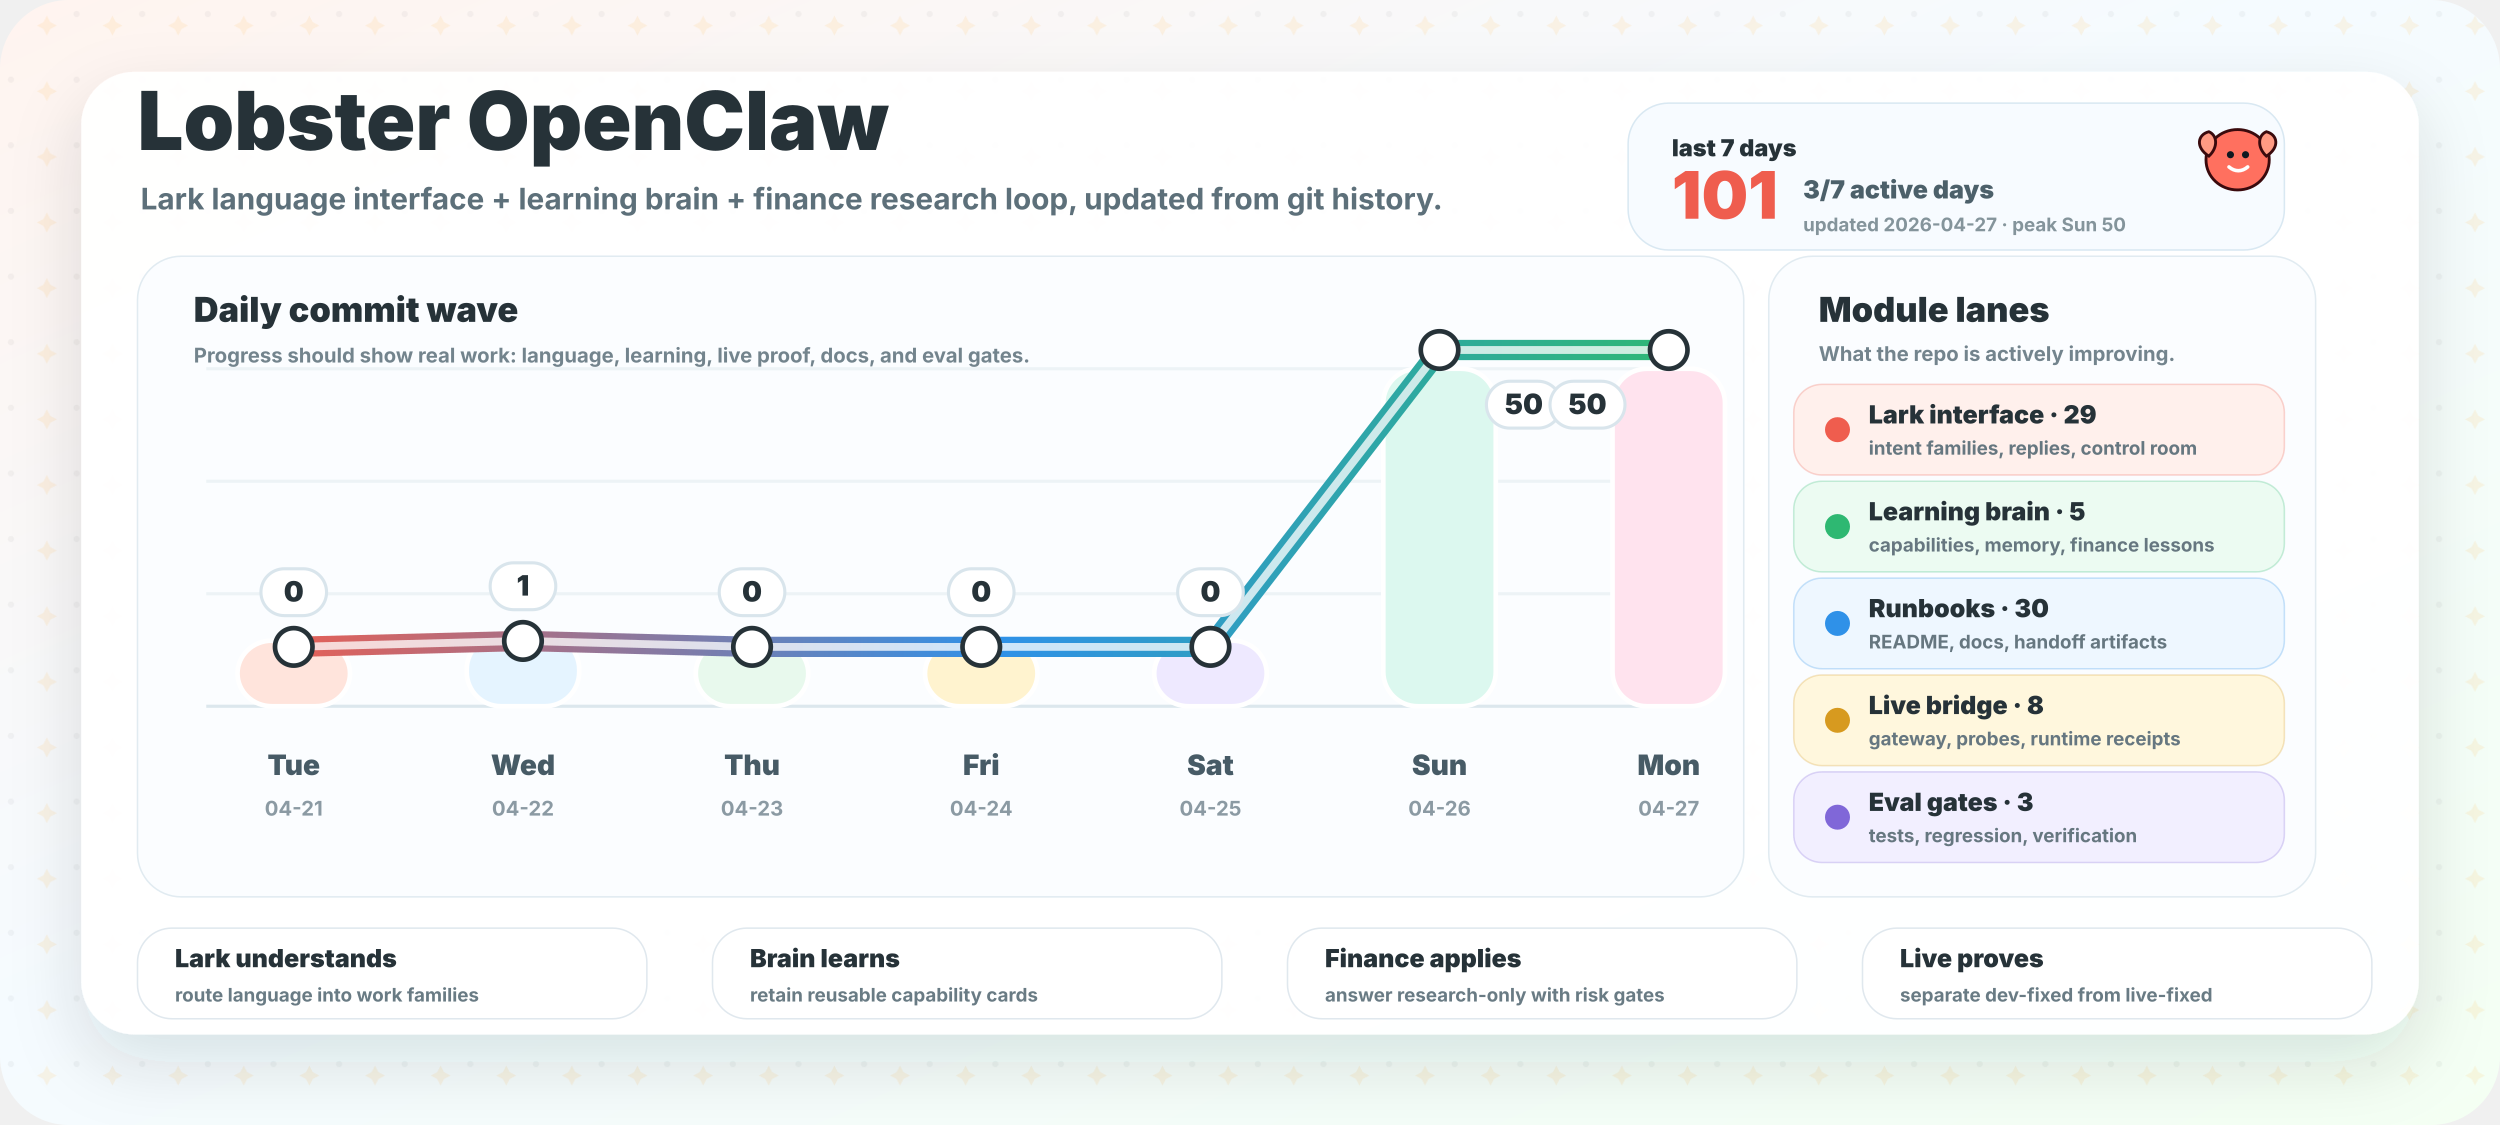
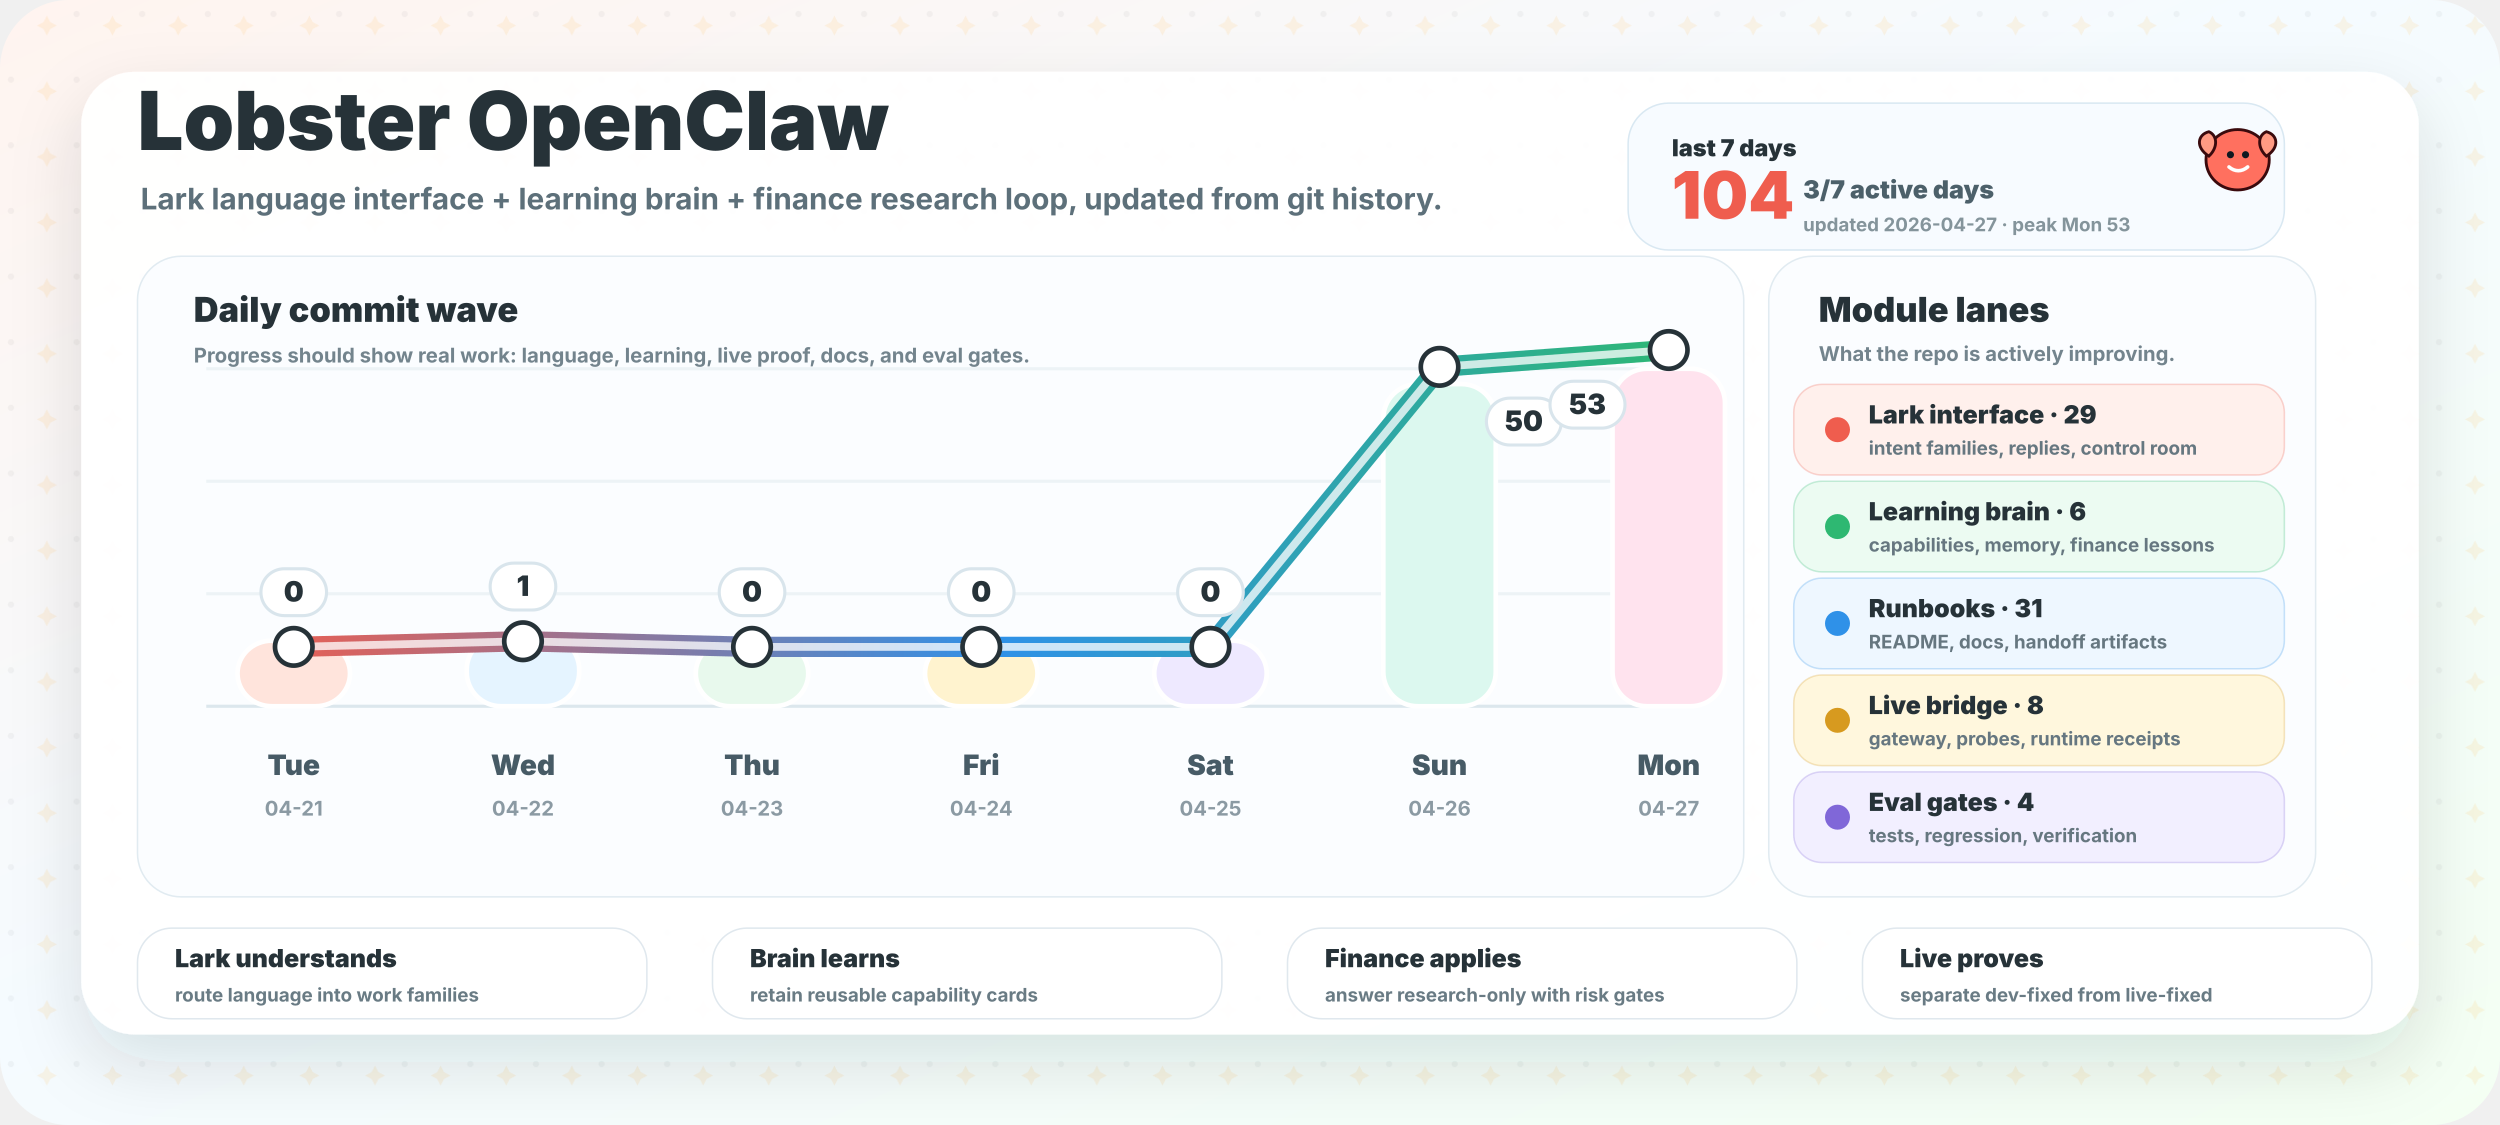
<svg xmlns="http://www.w3.org/2000/svg" width="1600" height="720" viewBox="0 0 1600 720" role="img" aria-labelledby="title desc">
  <defs>
    <linearGradient id="bg" x1="0" y1="0" x2="1" y2="1">
      <stop offset="0" stop-color="#fff4ef" />
      <stop offset="0.46" stop-color="#f5fbff" />
      <stop offset="1" stop-color="#f4fff3" />
    </linearGradient>
    <linearGradient id="wave" x1="160" y1="0" x2="1080" y2="0" gradientUnits="userSpaceOnUse">
      <stop offset="0" stop-color="#ef5d4e" />
      <stop offset="0.52" stop-color="#2f91e8" />
      <stop offset="1" stop-color="#2eb872" />
    </linearGradient>
    <filter id="shadow" x="-20%" y="-20%" width="140%" height="150%">
      <feDropShadow dx="0" dy="18" stdDeviation="22" flood-color="#263238" flood-opacity="0.13" />
    </filter>
    <pattern id="grid" width="42" height="42" patternUnits="userSpaceOnUse">
      <circle cx="7" cy="9" r="2" fill="#263238" opacity="0.045" />
      <path d="M30 10 l2.2 4.2 l4.2 2.2 l-4.2 2.2 l-2.2 4.2 l-2.2 -4.2 l-4.2 -2.2 l4.2 -2.2 Z" fill="#ffb84d" opacity="0.13" />
    </pattern>
  </defs>
  <rect width="1600" height="720" rx="44" fill="url(#bg)" />
  <rect width="1600" height="720" rx="44" fill="url(#grid)" />
  <rect x="52" y="46" width="1496" height="616" rx="34" fill="#ffffff" opacity="0.95" filter="url(#shadow)" />
  <g transform="translate(88 96)">
    <text x="0" y="0" fill="#263238" font-family="Inter, ui-sans-serif, system-ui, -apple-system, BlinkMacSystemFont, Segoe UI, sans-serif" font-size="52" font-weight="950">Lobster OpenClaw</text>
    <text x="2" y="38" fill="#5d707a" font-family="Inter, ui-sans-serif, system-ui, -apple-system, BlinkMacSystemFont, Segoe UI, sans-serif" font-size="19" font-weight="700">Lark language interface + learning brain + finance research loop, updated from git history.</text>
  </g>
  <g transform="translate(1042 66)">
    <rect x="0" y="0" width="420" height="94" rx="26" fill="#f7fbff" stroke="#d9e8f2" />
    <text x="28" y="34" fill="#263238" font-family="Inter, ui-sans-serif, system-ui, -apple-system, BlinkMacSystemFont, Segoe UI, sans-serif" font-size="15" font-weight="950">last 7 days</text>
-     <text x="28" y="74" fill="#ef5d4e" font-family="Inter, ui-sans-serif, system-ui, -apple-system, BlinkMacSystemFont, Segoe UI, sans-serif" font-size="42" font-weight="950">101</text>
+     <text x="28" y="74" fill="#ef5d4e" font-family="Inter, ui-sans-serif, system-ui, -apple-system, BlinkMacSystemFont, Segoe UI, sans-serif" font-size="42" font-weight="950">104</text>
    <text x="112" y="61" fill="#4c606a" font-family="Inter, ui-sans-serif, system-ui, -apple-system, BlinkMacSystemFont, Segoe UI, sans-serif" font-size="16" font-weight="850">3/7 active days</text>
-     <text x="112" y="82" fill="#84949b" font-family="Inter, ui-sans-serif, system-ui, -apple-system, BlinkMacSystemFont, Segoe UI, sans-serif" font-size="12" font-weight="750">updated 2026-04-27 · peak Sun 50</text>
+     <text x="112" y="82" fill="#84949b" font-family="Inter, ui-sans-serif, system-ui, -apple-system, BlinkMacSystemFont, Segoe UI, sans-serif" font-size="12" font-weight="750">updated 2026-04-27 · peak Mon 53</text>
  </g>
  <g>
    <rect x="88" y="164" width="1028" height="410" rx="28" fill="#fbfdff" stroke="#e1ebf1" />
    <text x="124" y="206" fill="#263238" font-family="Inter, ui-sans-serif, system-ui, -apple-system, BlinkMacSystemFont, Segoe UI, sans-serif" font-size="22" font-weight="950">Daily commit wave</text>
    <text x="124" y="232" fill="#73848d" font-family="Inter, ui-sans-serif, system-ui, -apple-system, BlinkMacSystemFont, Segoe UI, sans-serif" font-size="13" font-weight="750">Progress should show real work: language, learning, live proof, docs, and eval gates.</text>
    <line x1="132" y1="452" x2="1086" y2="452" stroke="#dce7ed" stroke-width="2" />
    <line x1="132" y1="380" x2="1086" y2="380" stroke="#edf3f6" stroke-width="2" />
    <line x1="132" y1="308" x2="1086" y2="308" stroke="#edf3f6" stroke-width="2" />
    <line x1="132" y1="236" x2="1086" y2="236" stroke="#edf3f6" stroke-width="2" />
    <rect x="152.0" y="410.0" width="72" height="42.0" rx="22" fill="#ffe4dc" stroke="#ffffff" stroke-width="3" />
    <text x="188.0" y="496" text-anchor="middle" fill="#475b66" font-family="Inter, ui-sans-serif, system-ui, -apple-system, BlinkMacSystemFont, Segoe UI, sans-serif" font-size="18" font-weight="850">Tue</text>
    <text x="188.0" y="522" text-anchor="middle" fill="#8b9aa3" font-family="Inter, ui-sans-serif, system-ui, -apple-system, BlinkMacSystemFont, Segoe UI, sans-serif" font-size="13" font-weight="750">04-21</text>
-     <rect x="298.7" y="406.5" width="72" height="45.5" rx="22" fill="#e5f4ff" stroke="#ffffff" stroke-width="3" />
+     <rect x="298.7" y="406.7" width="72" height="45.3" rx="22" fill="#e5f4ff" stroke="#ffffff" stroke-width="3" />
    <text x="334.7" y="496" text-anchor="middle" fill="#475b66" font-family="Inter, ui-sans-serif, system-ui, -apple-system, BlinkMacSystemFont, Segoe UI, sans-serif" font-size="18" font-weight="850">Wed</text>
    <text x="334.7" y="522" text-anchor="middle" fill="#8b9aa3" font-family="Inter, ui-sans-serif, system-ui, -apple-system, BlinkMacSystemFont, Segoe UI, sans-serif" font-size="13" font-weight="750">04-22</text>
    <rect x="445.3" y="410.0" width="72" height="42.0" rx="22" fill="#e8f9ed" stroke="#ffffff" stroke-width="3" />
    <text x="481.3" y="496" text-anchor="middle" fill="#475b66" font-family="Inter, ui-sans-serif, system-ui, -apple-system, BlinkMacSystemFont, Segoe UI, sans-serif" font-size="18" font-weight="850">Thu</text>
    <text x="481.3" y="522" text-anchor="middle" fill="#8b9aa3" font-family="Inter, ui-sans-serif, system-ui, -apple-system, BlinkMacSystemFont, Segoe UI, sans-serif" font-size="13" font-weight="750">04-23</text>
    <rect x="592.0" y="410.0" width="72" height="42.0" rx="22" fill="#fff3cf" stroke="#ffffff" stroke-width="3" />
    <text x="628.0" y="496" text-anchor="middle" fill="#475b66" font-family="Inter, ui-sans-serif, system-ui, -apple-system, BlinkMacSystemFont, Segoe UI, sans-serif" font-size="18" font-weight="850">Fri</text>
    <text x="628.0" y="522" text-anchor="middle" fill="#8b9aa3" font-family="Inter, ui-sans-serif, system-ui, -apple-system, BlinkMacSystemFont, Segoe UI, sans-serif" font-size="13" font-weight="750">04-24</text>
    <rect x="738.7" y="410.0" width="72" height="42.0" rx="22" fill="#eee9ff" stroke="#ffffff" stroke-width="3" />
    <text x="774.7" y="496" text-anchor="middle" fill="#475b66" font-family="Inter, ui-sans-serif, system-ui, -apple-system, BlinkMacSystemFont, Segoe UI, sans-serif" font-size="18" font-weight="850">Sat</text>
    <text x="774.7" y="522" text-anchor="middle" fill="#8b9aa3" font-family="Inter, ui-sans-serif, system-ui, -apple-system, BlinkMacSystemFont, Segoe UI, sans-serif" font-size="13" font-weight="750">04-25</text>
-     <rect x="885.3" y="236.0" width="72" height="216.0" rx="22" fill="#dcf8ef" stroke="#ffffff" stroke-width="3" />
+     <rect x="885.3" y="245.8" width="72" height="206.2" rx="22" fill="#dcf8ef" stroke="#ffffff" stroke-width="3" />
    <text x="921.3" y="496" text-anchor="middle" fill="#475b66" font-family="Inter, ui-sans-serif, system-ui, -apple-system, BlinkMacSystemFont, Segoe UI, sans-serif" font-size="18" font-weight="850">Sun</text>
    <text x="921.3" y="522" text-anchor="middle" fill="#8b9aa3" font-family="Inter, ui-sans-serif, system-ui, -apple-system, BlinkMacSystemFont, Segoe UI, sans-serif" font-size="13" font-weight="750">04-26</text>
    <rect x="1032.0" y="236.0" width="72" height="216.0" rx="22" fill="#ffe3ee" stroke="#ffffff" stroke-width="3" />
    <text x="1068.0" y="496" text-anchor="middle" fill="#475b66" font-family="Inter, ui-sans-serif, system-ui, -apple-system, BlinkMacSystemFont, Segoe UI, sans-serif" font-size="18" font-weight="850">Mon</text>
    <text x="1068.0" y="522" text-anchor="middle" fill="#8b9aa3" font-family="Inter, ui-sans-serif, system-ui, -apple-system, BlinkMacSystemFont, Segoe UI, sans-serif" font-size="13" font-weight="750">04-27</text>
-     <path d="M 188.0 414.0 L 334.7 410.2 L 481.3 414.0 L 628.0 414.0 L 774.7 414.0 L 921.3 224.0 L 1068.0 224.0" fill="none" stroke="url(#wave)" stroke-width="13" stroke-linecap="round" stroke-linejoin="round" />
-     <path d="M 188.0 414.0 L 334.7 410.2 L 481.3 414.0 L 628.0 414.0 L 774.7 414.0 L 921.3 224.0 L 1068.0 224.0" fill="none" stroke="#ffffff" stroke-width="5" stroke-linecap="round" stroke-linejoin="round" opacity="0.76" />
+     <path d="M 188.0 414.0 L 334.7 410.4 L 481.3 414.0 L 628.0 414.0 L 774.7 414.0 L 921.3 234.8 L 1068.0 224.0" fill="none" stroke="url(#wave)" stroke-width="13" stroke-linecap="round" stroke-linejoin="round" />
+     <path d="M 188.0 414.0 L 334.7 410.4 L 481.3 414.0 L 628.0 414.0 L 774.7 414.0 L 921.3 234.8 L 1068.0 224.0" fill="none" stroke="#ffffff" stroke-width="5" stroke-linecap="round" stroke-linejoin="round" opacity="0.76" />
    <circle cx="188.0" cy="414.0" r="12" fill="#ffffff" stroke="#263238" stroke-width="3" />
-     <circle cx="334.7" cy="410.2" r="12" fill="#ffffff" stroke="#263238" stroke-width="3" />
+     <circle cx="334.7" cy="410.4" r="12" fill="#ffffff" stroke="#263238" stroke-width="3" />
    <circle cx="481.3" cy="414.0" r="12" fill="#ffffff" stroke="#263238" stroke-width="3" />
    <circle cx="628.0" cy="414.0" r="12" fill="#ffffff" stroke="#263238" stroke-width="3" />
    <circle cx="774.7" cy="414.0" r="12" fill="#ffffff" stroke="#263238" stroke-width="3" />
-     <circle cx="921.3" cy="224.0" r="12" fill="#ffffff" stroke="#263238" stroke-width="3" />
+     <circle cx="921.3" cy="234.8" r="12" fill="#ffffff" stroke="#263238" stroke-width="3" />
    <circle cx="1068.0" cy="224.0" r="12" fill="#ffffff" stroke="#263238" stroke-width="3" />
    <g>
      <rect x="167.0" y="364.0" width="42" height="30" rx="15" fill="#ffffff" stroke="#d9e5ec" stroke-width="2" />
      <text x="188.0" y="385.0" text-anchor="middle" fill="#263238" font-family="Inter, ui-sans-serif, system-ui, -apple-system, BlinkMacSystemFont, Segoe UI, sans-serif" font-size="18" font-weight="950">0</text>
    </g>
    <g>
-       <rect x="313.7" y="360.2" width="42" height="30" rx="15" fill="#ffffff" stroke="#d9e5ec" stroke-width="2" />
-       <text x="334.7" y="381.2" text-anchor="middle" fill="#263238" font-family="Inter, ui-sans-serif, system-ui, -apple-system, BlinkMacSystemFont, Segoe UI, sans-serif" font-size="18" font-weight="950">1</text>
+       <rect x="313.7" y="360.4" width="42" height="30" rx="15" fill="#ffffff" stroke="#d9e5ec" stroke-width="2" />
+       <text x="334.7" y="381.4" text-anchor="middle" fill="#263238" font-family="Inter, ui-sans-serif, system-ui, -apple-system, BlinkMacSystemFont, Segoe UI, sans-serif" font-size="18" font-weight="950">1</text>
    </g>
    <g>
      <rect x="460.3" y="364.0" width="42" height="30" rx="15" fill="#ffffff" stroke="#d9e5ec" stroke-width="2" />
      <text x="481.3" y="385.0" text-anchor="middle" fill="#263238" font-family="Inter, ui-sans-serif, system-ui, -apple-system, BlinkMacSystemFont, Segoe UI, sans-serif" font-size="18" font-weight="950">0</text>
    </g>
    <g>
      <rect x="607.0" y="364.0" width="42" height="30" rx="15" fill="#ffffff" stroke="#d9e5ec" stroke-width="2" />
      <text x="628.0" y="385.0" text-anchor="middle" fill="#263238" font-family="Inter, ui-sans-serif, system-ui, -apple-system, BlinkMacSystemFont, Segoe UI, sans-serif" font-size="18" font-weight="950">0</text>
    </g>
    <g>
      <rect x="753.7" y="364.0" width="42" height="30" rx="15" fill="#ffffff" stroke="#d9e5ec" stroke-width="2" />
      <text x="774.7" y="385.0" text-anchor="middle" fill="#263238" font-family="Inter, ui-sans-serif, system-ui, -apple-system, BlinkMacSystemFont, Segoe UI, sans-serif" font-size="18" font-weight="950">0</text>
    </g>
    <g>
-       <rect x="951.3" y="244.0" width="48" height="30" rx="15" fill="#ffffff" stroke="#d9e5ec" stroke-width="2" />
-       <text x="975.3" y="265.0" text-anchor="middle" fill="#263238" font-family="Inter, ui-sans-serif, system-ui, -apple-system, BlinkMacSystemFont, Segoe UI, sans-serif" font-size="18" font-weight="950">50</text>
+       <rect x="951.3" y="254.8" width="48" height="30" rx="15" fill="#ffffff" stroke="#d9e5ec" stroke-width="2" />
+       <text x="975.3" y="275.8" text-anchor="middle" fill="#263238" font-family="Inter, ui-sans-serif, system-ui, -apple-system, BlinkMacSystemFont, Segoe UI, sans-serif" font-size="18" font-weight="950">50</text>
    </g>
    <g>
      <rect x="992.0" y="244.0" width="48" height="30" rx="15" fill="#ffffff" stroke="#d9e5ec" stroke-width="2" />
-       <text x="1016.0" y="265.0" text-anchor="middle" fill="#263238" font-family="Inter, ui-sans-serif, system-ui, -apple-system, BlinkMacSystemFont, Segoe UI, sans-serif" font-size="18" font-weight="950">50</text>
+       <text x="1016.0" y="265.0" text-anchor="middle" fill="#263238" font-family="Inter, ui-sans-serif, system-ui, -apple-system, BlinkMacSystemFont, Segoe UI, sans-serif" font-size="18" font-weight="950">53</text>
    </g>
  </g>
  <g>
    <rect x="1132" y="164" width="350" height="410" rx="28" fill="#fbfdff" stroke="#e1ebf1" />
    <text x="1164" y="206" fill="#263238" font-family="Inter, ui-sans-serif, system-ui, -apple-system, BlinkMacSystemFont, Segoe UI, sans-serif" font-size="22" font-weight="950">Module lanes</text>
    <text x="1164" y="231" fill="#73848d" font-family="Inter, ui-sans-serif, system-ui, -apple-system, BlinkMacSystemFont, Segoe UI, sans-serif" font-size="13" font-weight="750">What the repo is actively improving.</text>
    <g>
      <rect x="1148" y="246" width="314" height="58" rx="18" fill="#fff0ec" stroke="#ef5d4e" stroke-opacity="0.25" />
      <circle cx="1176" cy="275" r="8" fill="#ef5d4e" />
      <text x="1196" y="271" fill="#263238" font-family="Inter, ui-sans-serif, system-ui, -apple-system, BlinkMacSystemFont, Segoe UI, sans-serif" font-size="16" font-weight="900">Lark interface · 29</text>
      <text x="1196" y="291" fill="#667780" font-family="Inter, ui-sans-serif, system-ui, -apple-system, BlinkMacSystemFont, Segoe UI, sans-serif" font-size="12" font-weight="700">intent families, replies, control room</text>
    </g>
    <g>
      <rect x="1148" y="308" width="314" height="58" rx="18" fill="#ecfbf2" stroke="#2eb872" stroke-opacity="0.25" />
      <circle cx="1176" cy="337" r="8" fill="#2eb872" />
-       <text x="1196" y="333" fill="#263238" font-family="Inter, ui-sans-serif, system-ui, -apple-system, BlinkMacSystemFont, Segoe UI, sans-serif" font-size="16" font-weight="900">Learning brain · 5</text>
+       <text x="1196" y="333" fill="#263238" font-family="Inter, ui-sans-serif, system-ui, -apple-system, BlinkMacSystemFont, Segoe UI, sans-serif" font-size="16" font-weight="900">Learning brain · 6</text>
      <text x="1196" y="353" fill="#667780" font-family="Inter, ui-sans-serif, system-ui, -apple-system, BlinkMacSystemFont, Segoe UI, sans-serif" font-size="12" font-weight="700">capabilities, memory, finance lessons</text>
    </g>
    <g>
      <rect x="1148" y="370" width="314" height="58" rx="18" fill="#eef7ff" stroke="#2f91e8" stroke-opacity="0.25" />
      <circle cx="1176" cy="399" r="8" fill="#2f91e8" />
-       <text x="1196" y="395" fill="#263238" font-family="Inter, ui-sans-serif, system-ui, -apple-system, BlinkMacSystemFont, Segoe UI, sans-serif" font-size="16" font-weight="900">Runbooks · 30</text>
+       <text x="1196" y="395" fill="#263238" font-family="Inter, ui-sans-serif, system-ui, -apple-system, BlinkMacSystemFont, Segoe UI, sans-serif" font-size="16" font-weight="900">Runbooks · 31</text>
      <text x="1196" y="415" fill="#667780" font-family="Inter, ui-sans-serif, system-ui, -apple-system, BlinkMacSystemFont, Segoe UI, sans-serif" font-size="12" font-weight="700">README, docs, handoff artifacts</text>
    </g>
    <g>
      <rect x="1148" y="432" width="314" height="58" rx="18" fill="#fff7dd" stroke="#d79a1f" stroke-opacity="0.25" />
      <circle cx="1176" cy="461" r="8" fill="#d79a1f" />
      <text x="1196" y="457" fill="#263238" font-family="Inter, ui-sans-serif, system-ui, -apple-system, BlinkMacSystemFont, Segoe UI, sans-serif" font-size="16" font-weight="900">Live bridge · 8</text>
      <text x="1196" y="477" fill="#667780" font-family="Inter, ui-sans-serif, system-ui, -apple-system, BlinkMacSystemFont, Segoe UI, sans-serif" font-size="12" font-weight="700">gateway, probes, runtime receipts</text>
    </g>
    <g>
      <rect x="1148" y="494" width="314" height="58" rx="18" fill="#f2efff" stroke="#8067d8" stroke-opacity="0.25" />
      <circle cx="1176" cy="523" r="8" fill="#8067d8" />
-       <text x="1196" y="519" fill="#263238" font-family="Inter, ui-sans-serif, system-ui, -apple-system, BlinkMacSystemFont, Segoe UI, sans-serif" font-size="16" font-weight="900">Eval gates · 3</text>
+       <text x="1196" y="519" fill="#263238" font-family="Inter, ui-sans-serif, system-ui, -apple-system, BlinkMacSystemFont, Segoe UI, sans-serif" font-size="16" font-weight="900">Eval gates · 4</text>
      <text x="1196" y="539" fill="#667780" font-family="Inter, ui-sans-serif, system-ui, -apple-system, BlinkMacSystemFont, Segoe UI, sans-serif" font-size="12" font-weight="700">tests, regression, verification</text>
    </g>
  </g>
  <g transform="translate(1410 82) scale(0.46)">
    <path d="M48 2 C 72 2, 92 20, 92 44 C 92 68, 72 86, 48 86 C 24 86, 4 68, 4 44 C 4 20, 24 2, 48 2 Z" fill="#ff705f" stroke="#3a0a0d" stroke-width="4" />
    <circle cx="38" cy="37" r="5" fill="#101820" />
    <circle cx="59" cy="37" r="5" fill="#101820" />
    <path d="M36 54 C 44 61, 54 61, 62 54" fill="none" stroke="#ffffff" stroke-width="5" stroke-linecap="round" />
    <path d="M8 39 C -11 27, -8 9, 8 5 C 20 10, 21 27, 8 39 Z" fill="#ff9a83" stroke="#3a0a0d" stroke-width="4" />
    <path d="M88 39 C 107 27, 104 9, 88 5 C 76 10, 75 27, 88 39 Z" fill="#ff9a83" stroke="#3a0a0d" stroke-width="4" />
  </g>
  <g>
    <g>
      <rect x="88" y="594" width="326" height="58" rx="22" fill="#ffffff" stroke="#e0e8ee" />
      <text x="112" y="619" fill="#263238" font-family="Inter, ui-sans-serif, system-ui, -apple-system, BlinkMacSystemFont, Segoe UI, sans-serif" font-size="16" font-weight="950">Lark understands</text>
      <text x="112" y="641" fill="#697b84" font-family="Inter, ui-sans-serif, system-ui, -apple-system, BlinkMacSystemFont, Segoe UI, sans-serif" font-size="12" font-weight="750">route language into work families</text>
    </g>
    <g>
      <rect x="456" y="594" width="326" height="58" rx="22" fill="#ffffff" stroke="#e0e8ee" />
      <text x="480" y="619" fill="#263238" font-family="Inter, ui-sans-serif, system-ui, -apple-system, BlinkMacSystemFont, Segoe UI, sans-serif" font-size="16" font-weight="950">Brain learns</text>
      <text x="480" y="641" fill="#697b84" font-family="Inter, ui-sans-serif, system-ui, -apple-system, BlinkMacSystemFont, Segoe UI, sans-serif" font-size="12" font-weight="750">retain reusable capability cards</text>
    </g>
    <g>
      <rect x="824" y="594" width="326" height="58" rx="22" fill="#ffffff" stroke="#e0e8ee" />
      <text x="848" y="619" fill="#263238" font-family="Inter, ui-sans-serif, system-ui, -apple-system, BlinkMacSystemFont, Segoe UI, sans-serif" font-size="16" font-weight="950">Finance applies</text>
      <text x="848" y="641" fill="#697b84" font-family="Inter, ui-sans-serif, system-ui, -apple-system, BlinkMacSystemFont, Segoe UI, sans-serif" font-size="12" font-weight="750">answer research-only with risk gates</text>
    </g>
    <g>
      <rect x="1192" y="594" width="326" height="58" rx="22" fill="#ffffff" stroke="#e0e8ee" />
      <text x="1216" y="619" fill="#263238" font-family="Inter, ui-sans-serif, system-ui, -apple-system, BlinkMacSystemFont, Segoe UI, sans-serif" font-size="16" font-weight="950">Live proves</text>
      <text x="1216" y="641" fill="#697b84" font-family="Inter, ui-sans-serif, system-ui, -apple-system, BlinkMacSystemFont, Segoe UI, sans-serif" font-size="12" font-weight="750">separate dev-fixed from live-fixed</text>
    </g>
  </g>
</svg>
